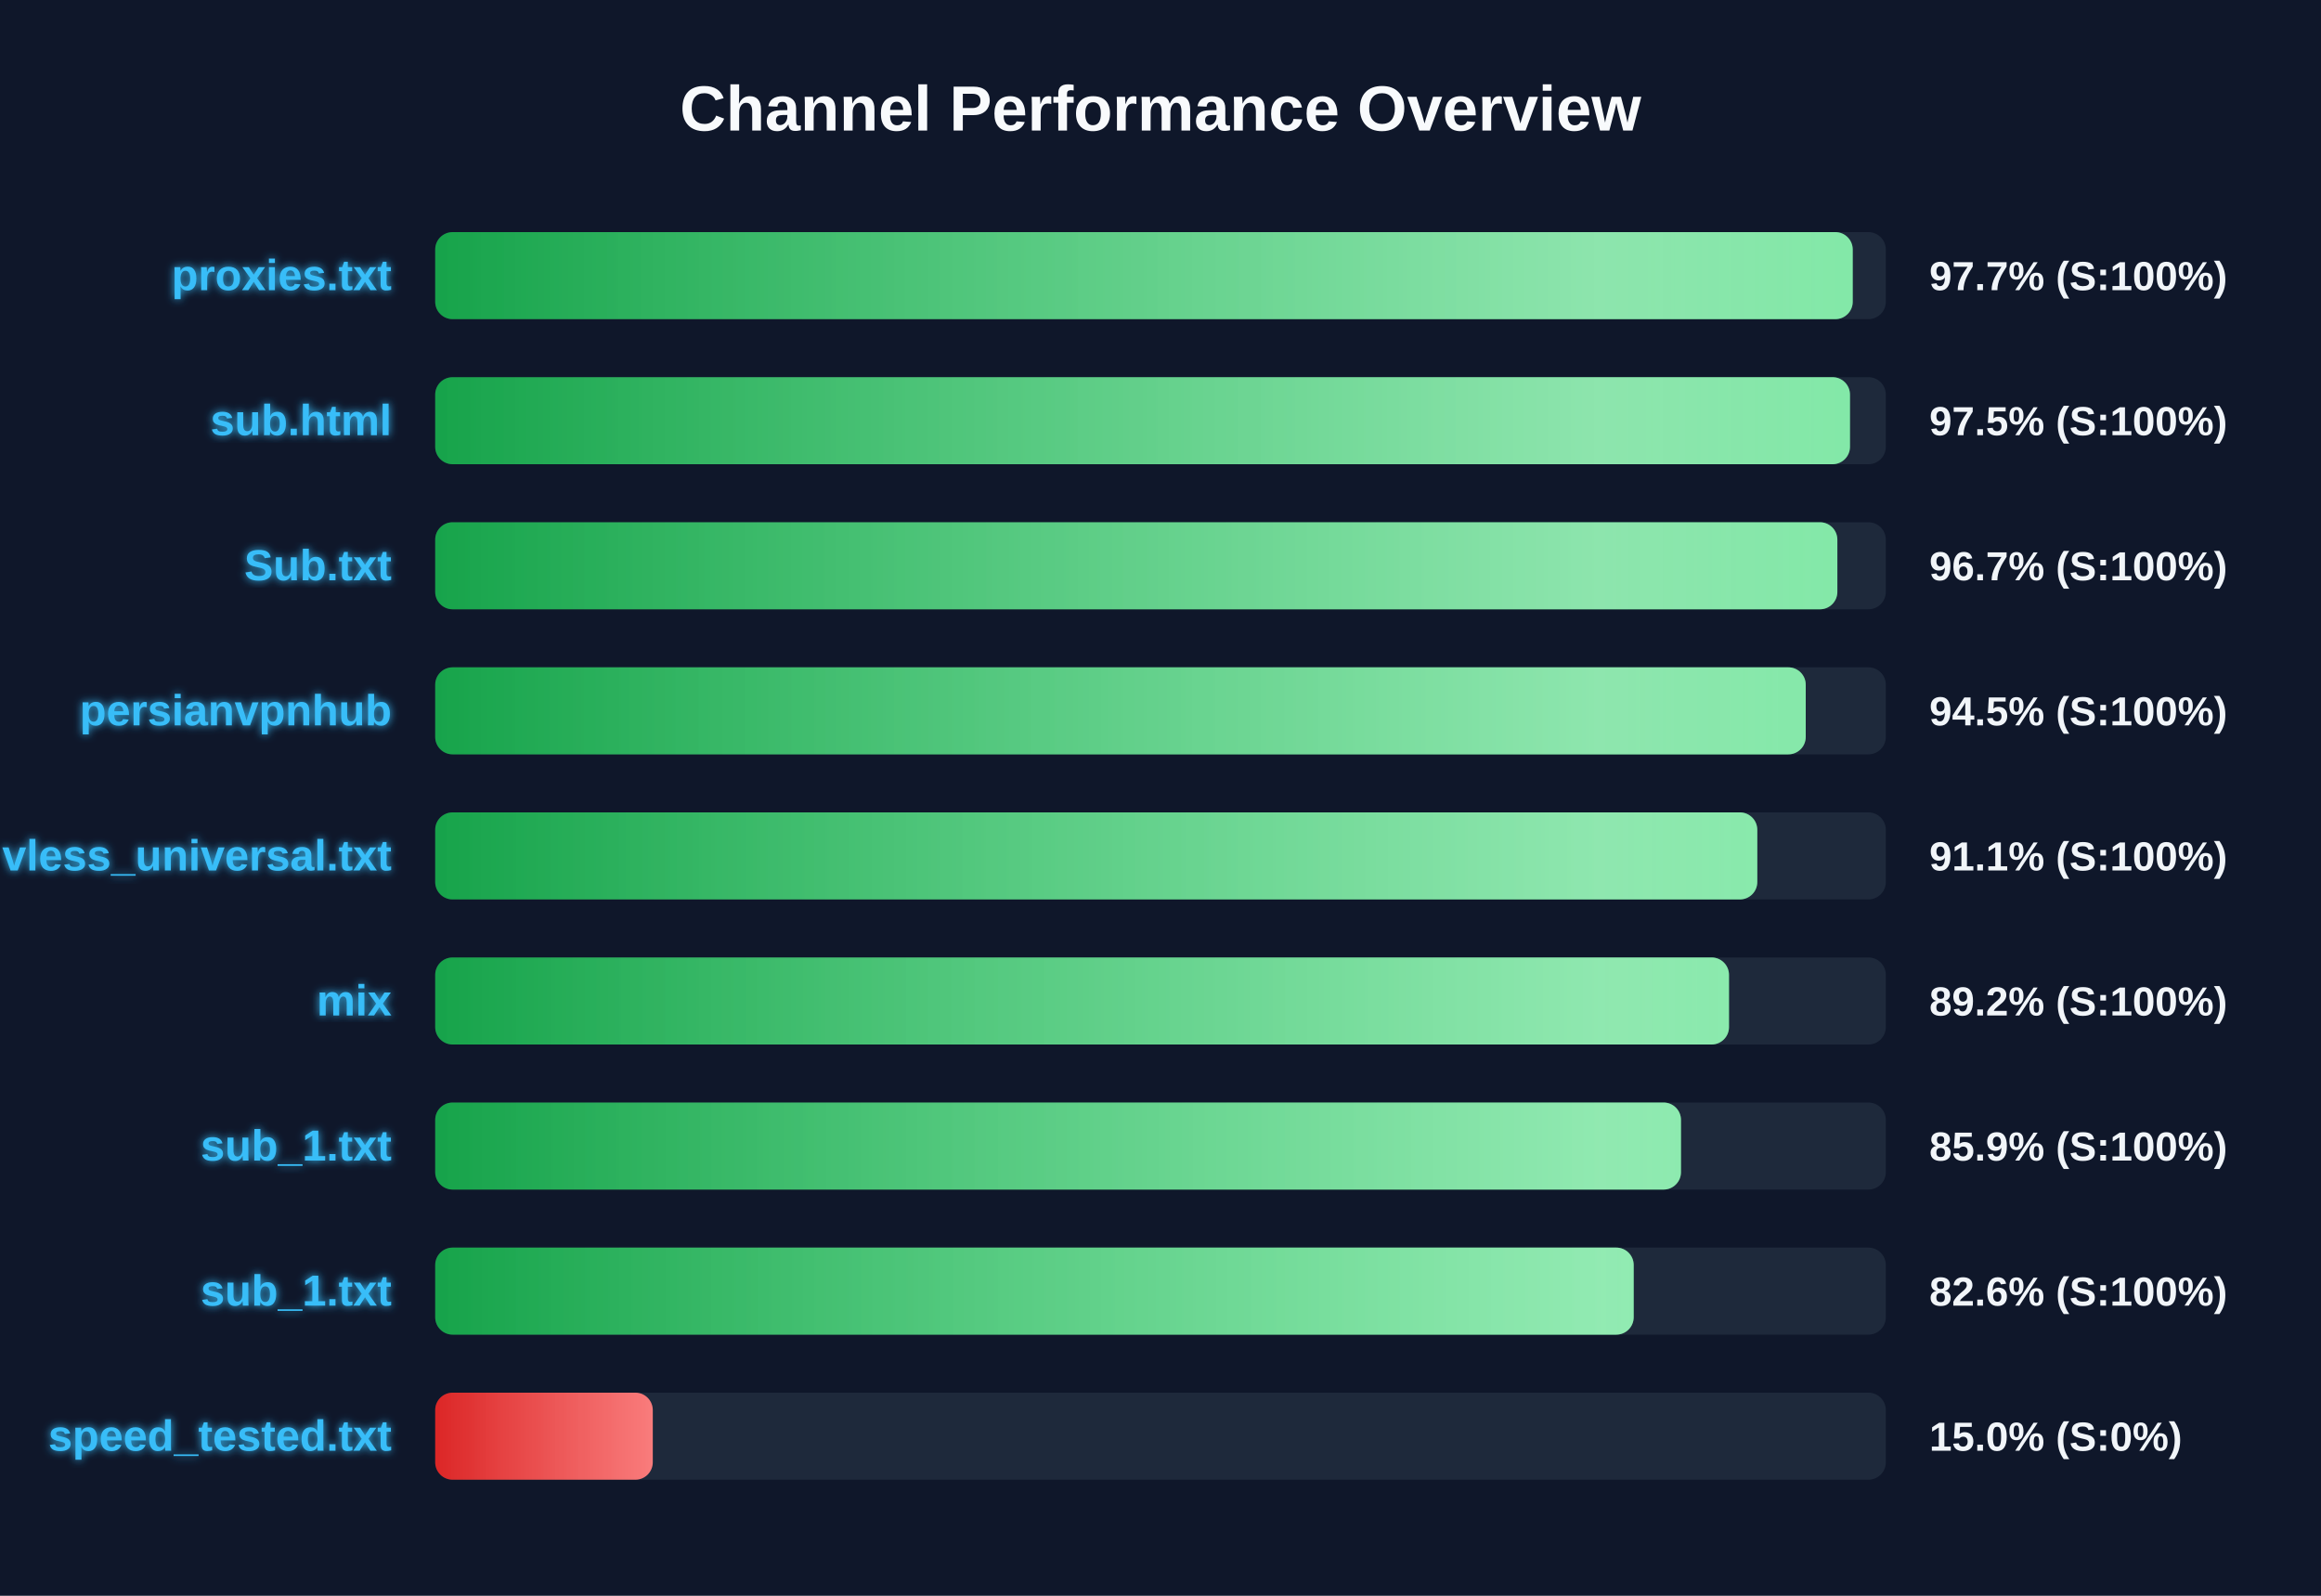
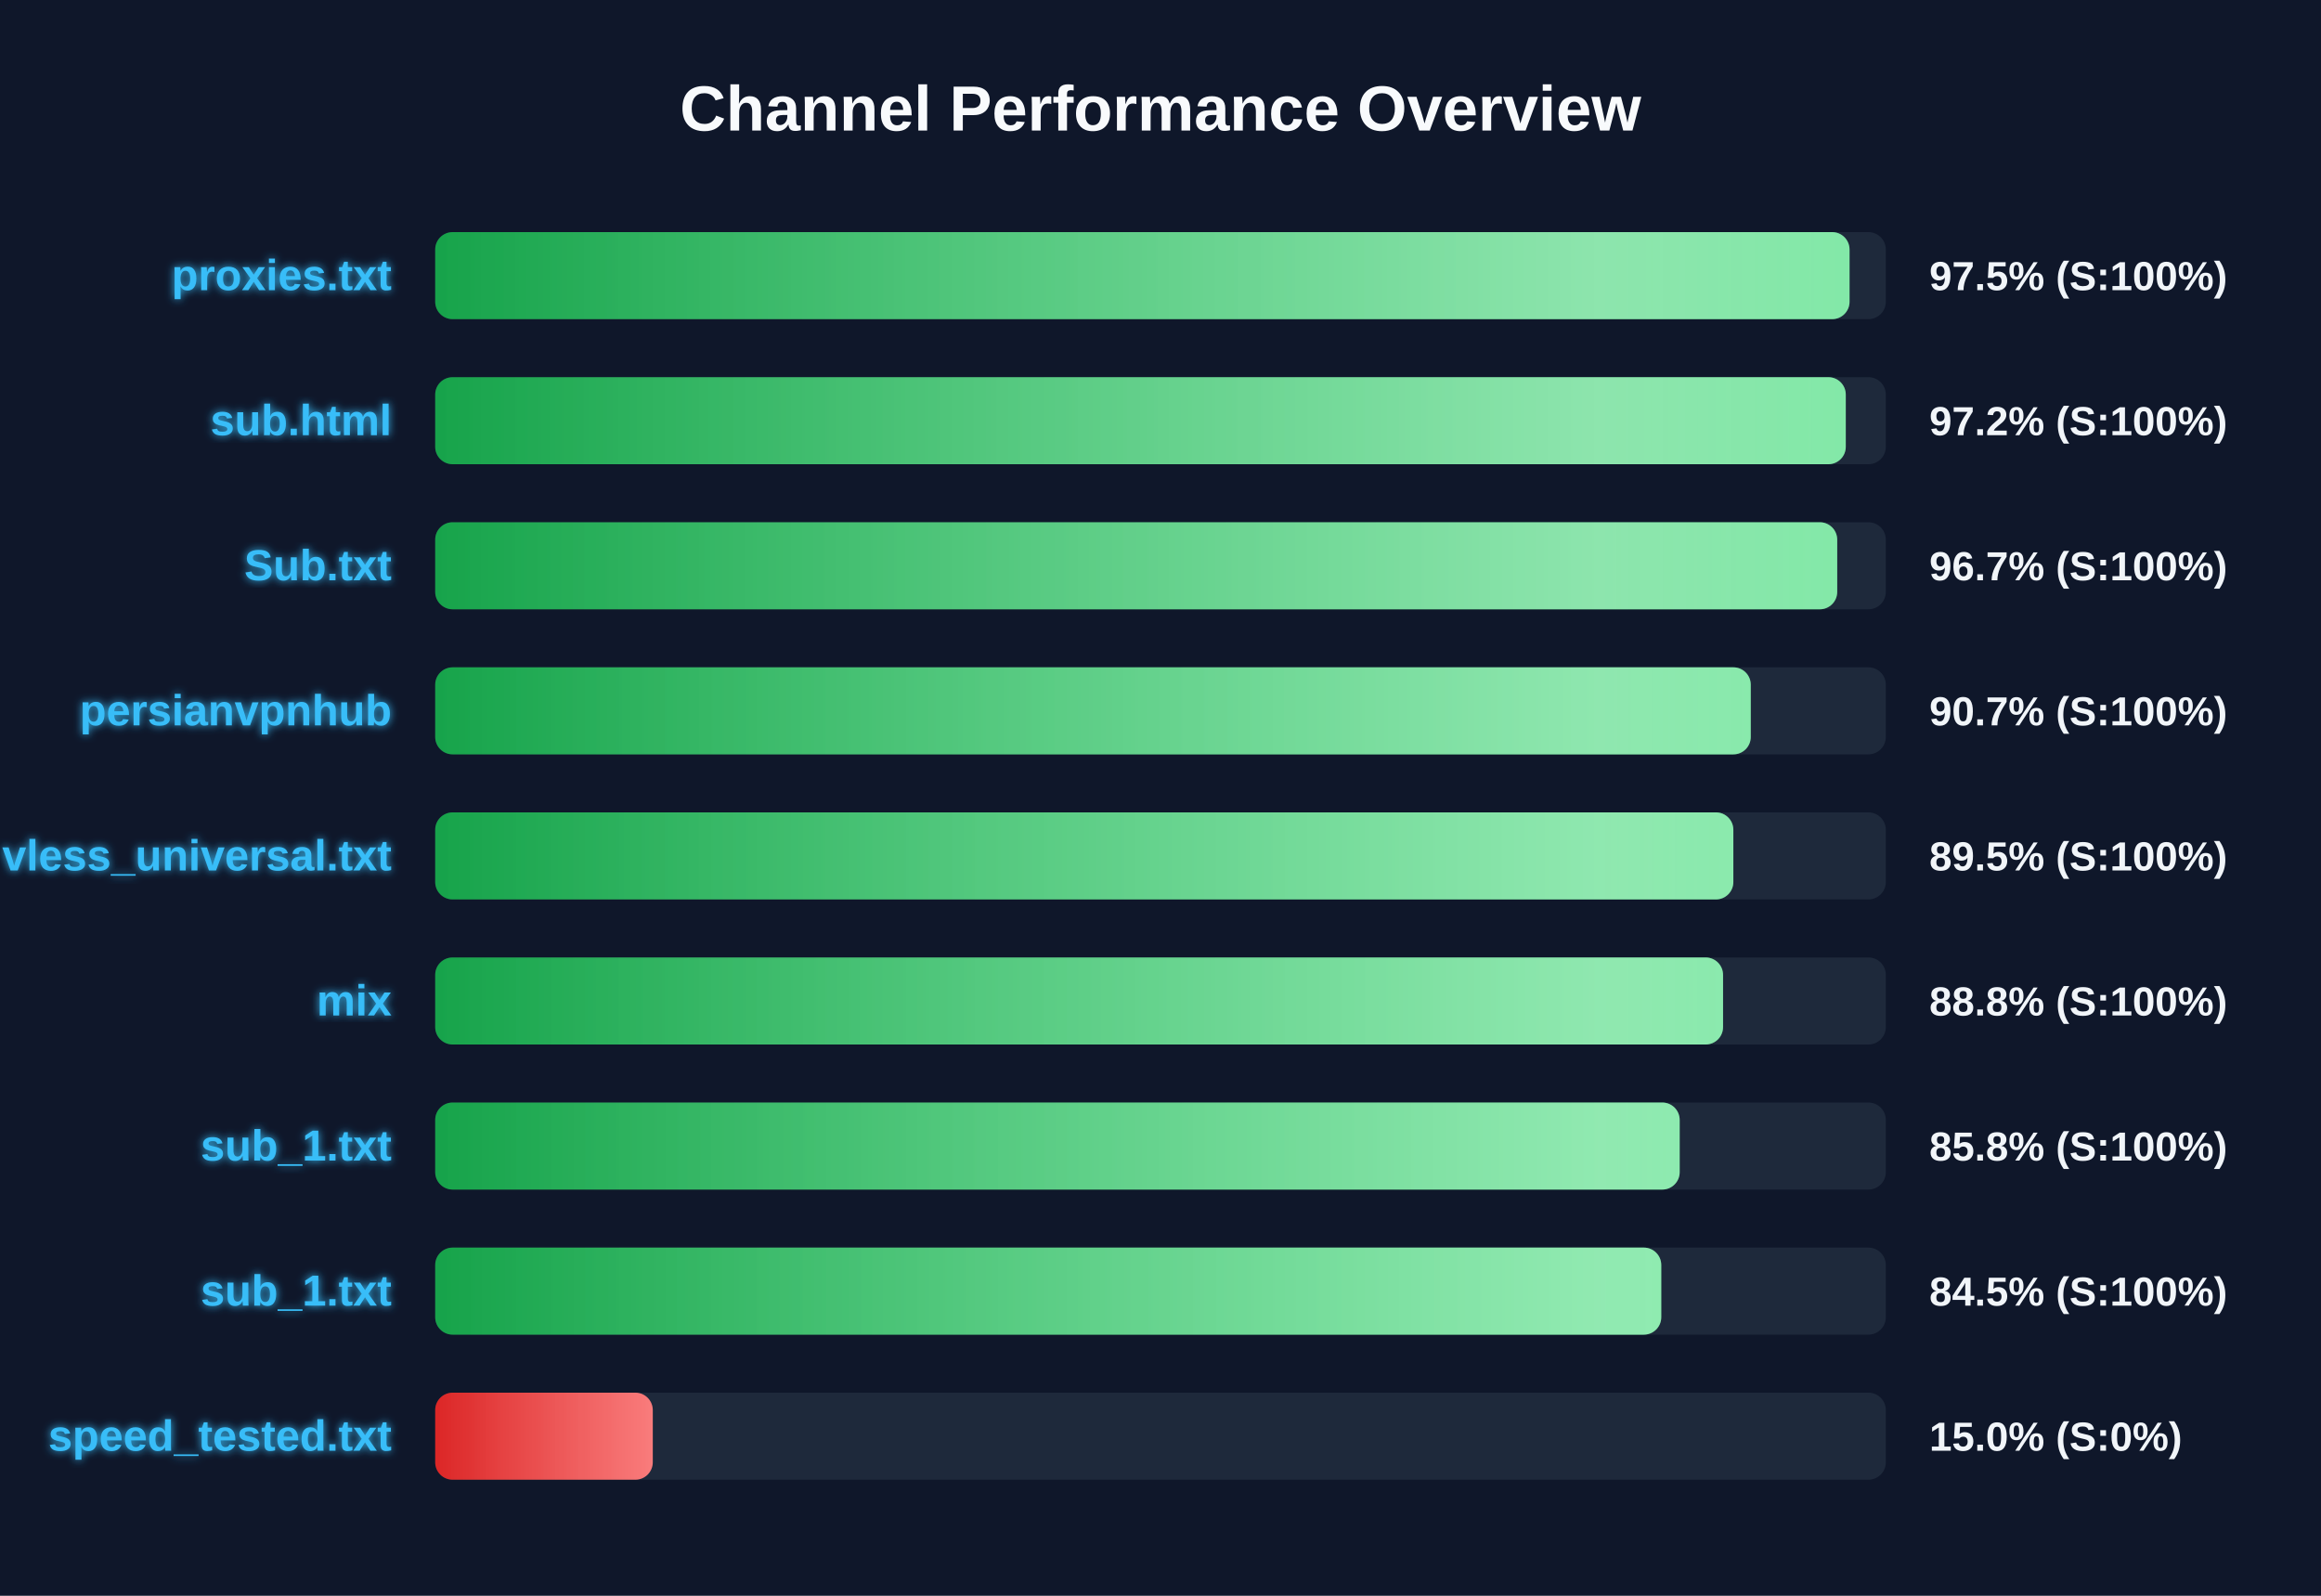
<svg xmlns="http://www.w3.org/2000/svg" width="800" height="550" version="1.1">
  <defs>
    <linearGradient id="grad-green" x1="0%" y1="0%" x2="100%" y2="0%">
      <stop offset="0%" stop-color="#16a34a" />
      <stop offset="100%" stop-color="#4ade80" />
    </linearGradient>
    <linearGradient id="grad-yellow" x1="0%" y1="0%" x2="100%" y2="0%">
      <stop offset="0%" stop-color="#ca8a04" />
      <stop offset="100%" stop-color="#fde047" />
    </linearGradient>
    <linearGradient id="grad-red" x1="0%" y1="0%" x2="100%" y2="0%">
      <stop offset="0%" stop-color="#dc2626" />
      <stop offset="100%" stop-color="#f87171" />
    </linearGradient>
    <linearGradient id="shimmer" x1="0%" y1="0%" x2="100%" y2="0%">
      <stop offset="0%" stop-color="rgba(255,255,255,0)" />
      <stop offset="50%" stop-color="rgba(255,255,255,0.4)" />
      <stop offset="100%" stop-color="rgba(255,255,255,0)" />
    </linearGradient>
    <filter id="glow" x="-20%" y="-20%" width="140%" height="140%">
      <feGaussianBlur stdDeviation="1.5" result="blur" />
      <feComposite in="SourceGraphic" in2="blur" operator="over" />
    </filter>
  </defs>
  <style>
        .bg-rect { fill: #0f172a; }
        .title { font: bold 22px 'Segoe UI', Arial, sans-serif; fill: #f8fafc; }
        .row { font: bold 15px 'Segoe UI', Arial, sans-serif; fill: #38bdf8; filter: url(#glow); }
        .score { font: bold 14px 'Segoe UI', Arial, sans-serif; fill: #f1f5f9; }
        @keyframes shimmer-anim {
            0% { transform: translateX(-100%); }
            100% { transform: translateX(200%); }
        }
        .shimmer-rect {
            animation: shimmer-anim 2.5s infinite linear;
        }
    </style>
  <rect width="100%" height="100%" class="bg-rect" />
  <text x="400" y="45" text-anchor="middle" class="title">Channel Performance Overview</text>
  <rect x="150" y="80" width="500" height="30" fill="#1e293b" rx="6" />
  <clipPath id="clip-0">
-     <rect x="150" y="80" width="488.6" height="30" rx="6" />
+     <rect x="150" y="80" width="487.5" height="30" rx="6" />
  </clipPath>
-   <rect x="150" y="80" width="488.6" height="30" fill="url(#grad-green)" rx="6" />
+   <rect x="150" y="80" width="487.5" height="30" fill="url(#grad-green)" rx="6" />
  <g clip-path="url(#clip-0)">
    <rect x="150" y="80" width="100%" height="30" fill="url(#shimmer)" class="shimmer-rect" />
  </g>
  <text x="135" y="100" text-anchor="end" class="row">proxies.txt</text>
-   <text x="665" y="100" text-anchor="start" class="score">97.7% (S:100%)</text>
+   <text x="665" y="100" text-anchor="start" class="score">97.5% (S:100%)</text>
  <rect x="150" y="130" width="500" height="30" fill="#1e293b" rx="6" />
  <clipPath id="clip-1">
-     <rect x="150" y="130" width="487.65" height="30" rx="6" />
+     <rect x="150" y="130" width="486.2" height="30" rx="6" />
  </clipPath>
-   <rect x="150" y="130" width="487.65" height="30" fill="url(#grad-green)" rx="6" />
+   <rect x="150" y="130" width="486.2" height="30" fill="url(#grad-green)" rx="6" />
  <g clip-path="url(#clip-1)">
    <rect x="150" y="130" width="100%" height="30" fill="url(#shimmer)" class="shimmer-rect" />
  </g>
  <text x="135" y="150" text-anchor="end" class="row">sub.html</text>
-   <text x="665" y="150" text-anchor="start" class="score">97.5% (S:100%)</text>
+   <text x="665" y="150" text-anchor="start" class="score">97.2% (S:100%)</text>
  <rect x="150" y="180" width="500" height="30" fill="#1e293b" rx="6" />
  <clipPath id="clip-2">
-     <rect x="150" y="180" width="483.3" height="30" rx="6" />
+     <rect x="150" y="180" width="483.25" height="30" rx="6" />
  </clipPath>
-   <rect x="150" y="180" width="483.3" height="30" fill="url(#grad-green)" rx="6" />
+   <rect x="150" y="180" width="483.25" height="30" fill="url(#grad-green)" rx="6" />
  <g clip-path="url(#clip-2)">
    <rect x="150" y="180" width="100%" height="30" fill="url(#shimmer)" class="shimmer-rect" />
  </g>
  <text x="135" y="200" text-anchor="end" class="row">Sub.txt</text>
  <text x="665" y="200" text-anchor="start" class="score">96.7% (S:100%)</text>
  <rect x="150" y="230" width="500" height="30" fill="#1e293b" rx="6" />
  <clipPath id="clip-3">
-     <rect x="150" y="230" width="472.4" height="30" rx="6" />
+     <rect x="150" y="230" width="453.45" height="30" rx="6" />
  </clipPath>
-   <rect x="150" y="230" width="472.4" height="30" fill="url(#grad-green)" rx="6" />
+   <rect x="150" y="230" width="453.45" height="30" fill="url(#grad-green)" rx="6" />
  <g clip-path="url(#clip-3)">
    <rect x="150" y="230" width="100%" height="30" fill="url(#shimmer)" class="shimmer-rect" />
  </g>
  <text x="135" y="250" text-anchor="end" class="row">persianvpnhub</text>
-   <text x="665" y="250" text-anchor="start" class="score">94.5% (S:100%)</text>
+   <text x="665" y="250" text-anchor="start" class="score">90.7% (S:100%)</text>
  <rect x="150" y="280" width="500" height="30" fill="#1e293b" rx="6" />
  <clipPath id="clip-4">
-     <rect x="150" y="280" width="455.7" height="30" rx="6" />
+     <rect x="150" y="280" width="447.45" height="30" rx="6" />
  </clipPath>
-   <rect x="150" y="280" width="455.7" height="30" fill="url(#grad-green)" rx="6" />
+   <rect x="150" y="280" width="447.45" height="30" fill="url(#grad-green)" rx="6" />
  <g clip-path="url(#clip-4)">
    <rect x="150" y="280" width="100%" height="30" fill="url(#shimmer)" class="shimmer-rect" />
  </g>
  <text x="135" y="300" text-anchor="end" class="row">vless_universal.txt</text>
-   <text x="665" y="300" text-anchor="start" class="score">91.1% (S:100%)</text>
+   <text x="665" y="300" text-anchor="start" class="score">89.5% (S:100%)</text>
  <rect x="150" y="330" width="500" height="30" fill="#1e293b" rx="6" />
  <clipPath id="clip-5">
-     <rect x="150" y="330" width="445.95" height="30" rx="6" />
+     <rect x="150" y="330" width="443.9" height="30" rx="6" />
  </clipPath>
-   <rect x="150" y="330" width="445.95" height="30" fill="url(#grad-green)" rx="6" />
+   <rect x="150" y="330" width="443.9" height="30" fill="url(#grad-green)" rx="6" />
  <g clip-path="url(#clip-5)">
    <rect x="150" y="330" width="100%" height="30" fill="url(#shimmer)" class="shimmer-rect" />
  </g>
  <text x="135" y="350" text-anchor="end" class="row">mix</text>
-   <text x="665" y="350" text-anchor="start" class="score">89.2% (S:100%)</text>
+   <text x="665" y="350" text-anchor="start" class="score">88.8% (S:100%)</text>
  <rect x="150" y="380" width="500" height="30" fill="#1e293b" rx="6" />
  <clipPath id="clip-6">
-     <rect x="150" y="380" width="429.4" height="30" rx="6" />
+     <rect x="150" y="380" width="428.95" height="30" rx="6" />
  </clipPath>
-   <rect x="150" y="380" width="429.4" height="30" fill="url(#grad-green)" rx="6" />
+   <rect x="150" y="380" width="428.95" height="30" fill="url(#grad-green)" rx="6" />
  <g clip-path="url(#clip-6)">
    <rect x="150" y="380" width="100%" height="30" fill="url(#shimmer)" class="shimmer-rect" />
  </g>
  <text x="135" y="400" text-anchor="end" class="row">sub_1.txt</text>
-   <text x="665" y="400" text-anchor="start" class="score">85.9% (S:100%)</text>
+   <text x="665" y="400" text-anchor="start" class="score">85.8% (S:100%)</text>
  <rect x="150" y="430" width="500" height="30" fill="#1e293b" rx="6" />
  <clipPath id="clip-7">
-     <rect x="150" y="430" width="413.1" height="30" rx="6" />
+     <rect x="150" y="430" width="422.6" height="30" rx="6" />
  </clipPath>
-   <rect x="150" y="430" width="413.1" height="30" fill="url(#grad-green)" rx="6" />
+   <rect x="150" y="430" width="422.6" height="30" fill="url(#grad-green)" rx="6" />
  <g clip-path="url(#clip-7)">
    <rect x="150" y="430" width="100%" height="30" fill="url(#shimmer)" class="shimmer-rect" />
  </g>
  <text x="135" y="450" text-anchor="end" class="row">sub_1.txt</text>
-   <text x="665" y="450" text-anchor="start" class="score">82.6% (S:100%)</text>
+   <text x="665" y="450" text-anchor="start" class="score">84.5% (S:100%)</text>
  <rect x="150" y="480" width="500" height="30" fill="#1e293b" rx="6" />
  <clipPath id="clip-8">
    <rect x="150" y="480" width="75.0" height="30" rx="6" />
  </clipPath>
  <rect x="150" y="480" width="75.0" height="30" fill="url(#grad-red)" rx="6" />
  <g clip-path="url(#clip-8)">
    <rect x="150" y="480" width="100%" height="30" fill="url(#shimmer)" class="shimmer-rect" />
  </g>
  <text x="135" y="500" text-anchor="end" class="row">speed_tested.txt</text>
  <text x="665" y="500" text-anchor="start" class="score">15.0% (S:0%)</text>
</svg>
